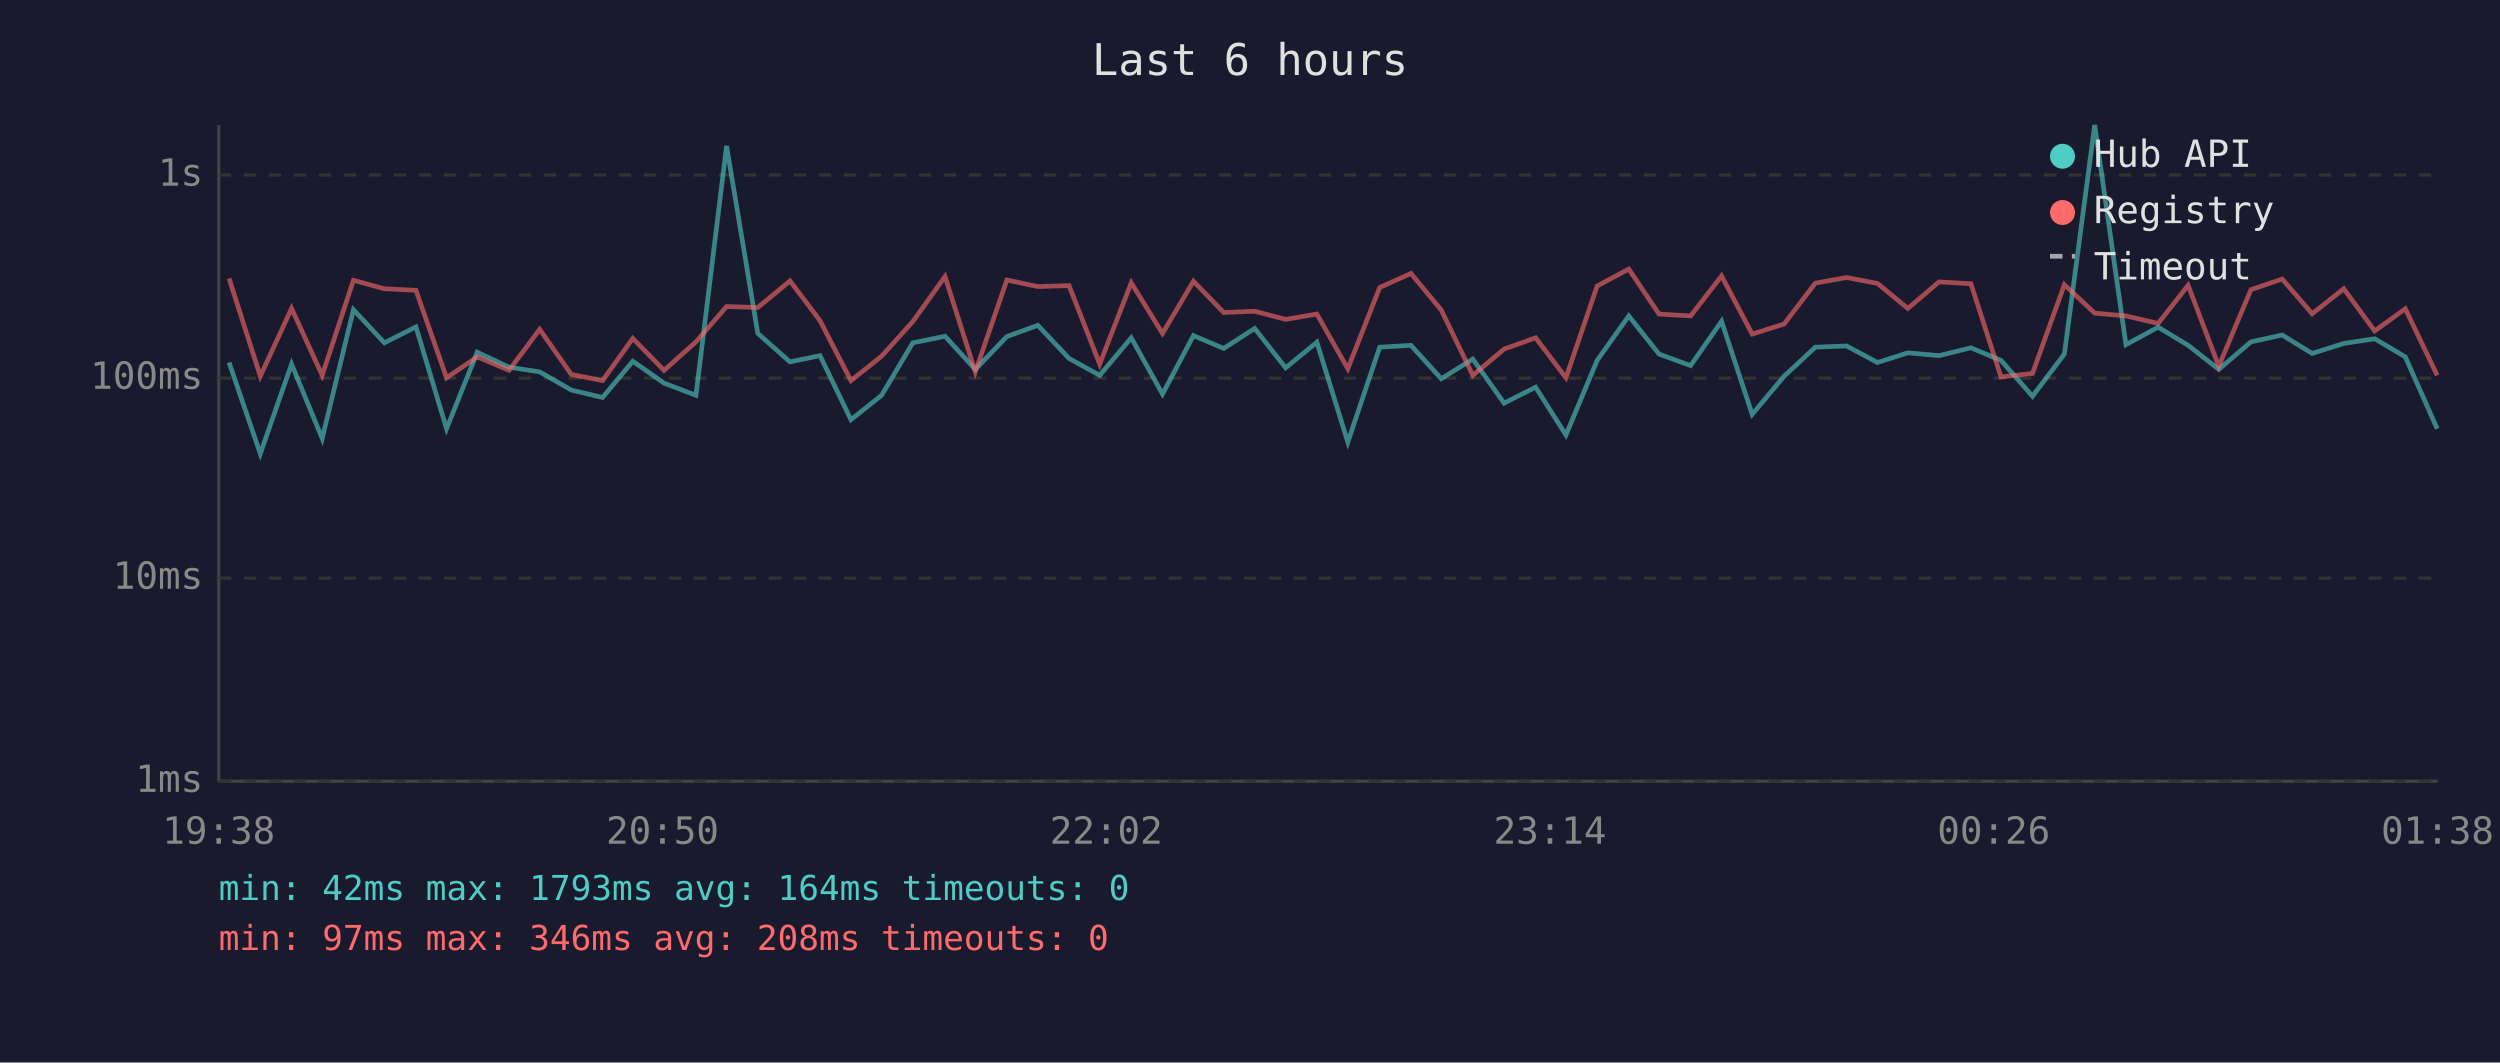
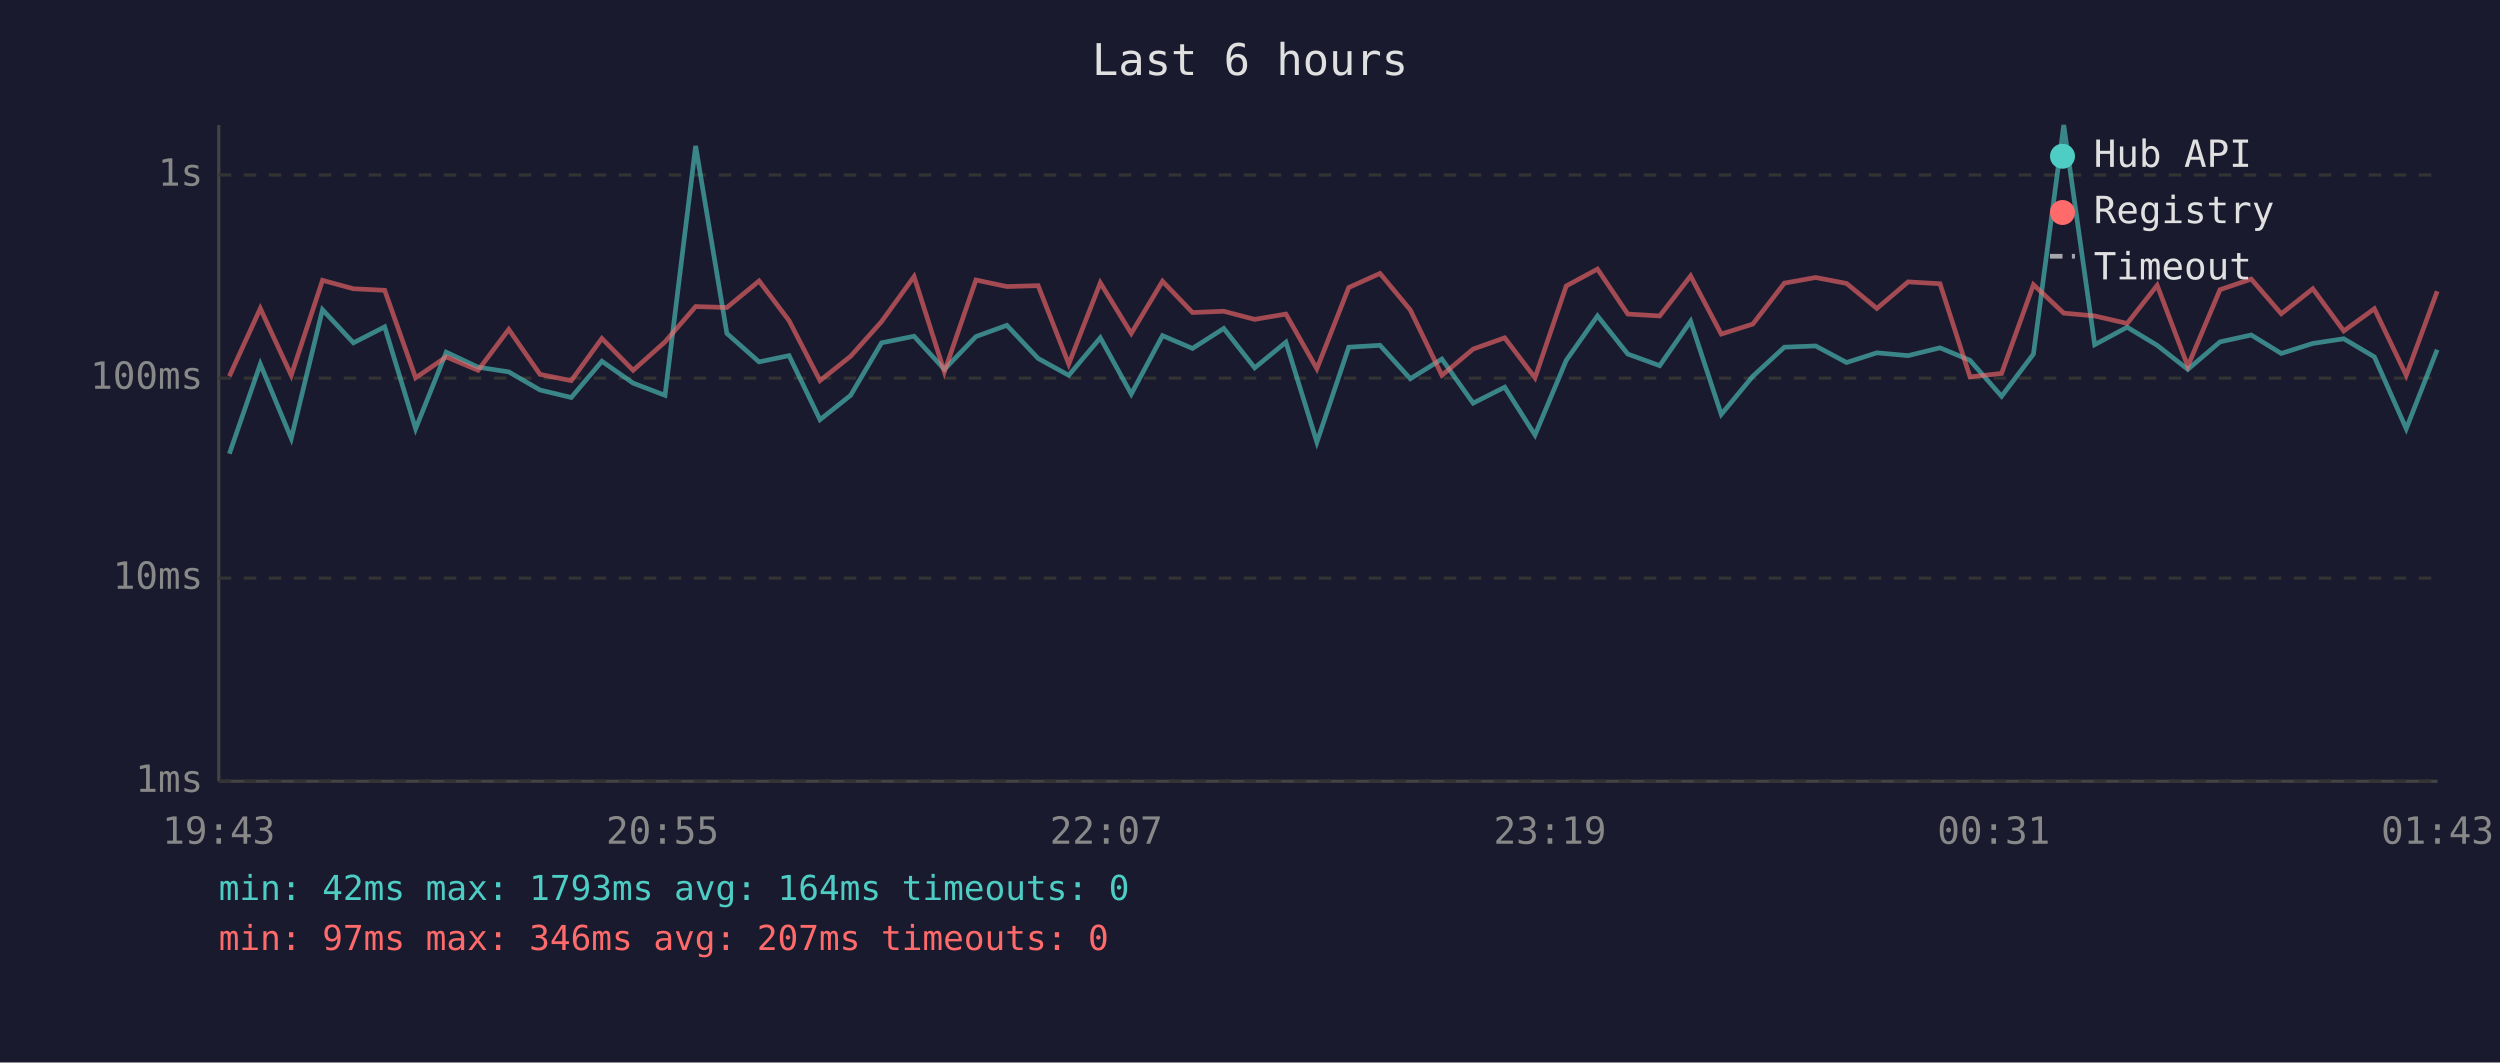
<svg xmlns="http://www.w3.org/2000/svg" viewBox="0 0 800 340" font-family="monospace" font-size="12">
  <rect width="800" height="340" fill="#1a1a2e" />
  <text x="400" y="24" fill="#e0e0e0" font-size="14" text-anchor="middle">Last 6 hours</text>
  <line x1="70" y1="40" x2="70" y2="250" stroke="#444" stroke-width="1" />
  <line x1="70" y1="250" x2="780" y2="250" stroke="#444" stroke-width="1" />
  <line x1="70" y1="250" x2="780" y2="250" stroke="#333" stroke-width="1" stroke-dasharray="4" />
  <text x="65" y="250" fill="#888" text-anchor="end" dominant-baseline="middle">1ms</text>
  <line x1="70" y1="185" x2="780" y2="185" stroke="#333" stroke-width="1" stroke-dasharray="4" />
  <text x="65" y="185" fill="#888" text-anchor="end" dominant-baseline="middle">10ms</text>
  <line x1="70" y1="121" x2="780" y2="121" stroke="#333" stroke-width="1" stroke-dasharray="4" />
  <text x="65" y="121" fill="#888" text-anchor="end" dominant-baseline="middle">100ms</text>
  <line x1="70" y1="56" x2="780" y2="56" stroke="#333" stroke-width="1" stroke-dasharray="4" />
  <text x="65" y="56" fill="#888" text-anchor="end" dominant-baseline="middle">1s</text>
-   <text x="70" y="270" fill="#888" text-anchor="middle">19:38</text>
-   <text x="212" y="270" fill="#888" text-anchor="middle">20:50</text>
-   <text x="354" y="270" fill="#888" text-anchor="middle">22:02</text>
-   <text x="496" y="270" fill="#888" text-anchor="middle">23:14</text>
-   <text x="638" y="270" fill="#888" text-anchor="middle">00:26</text>
-   <text x="780" y="270" fill="#888" text-anchor="middle">01:38</text>
-   <polyline points="73.3,116.0 83.3,145.2 93.3,116.5 103.1,140.3 113.1,99.1 123.0,109.7 133.1,104.6 142.9,137.2 152.7,112.7 162.9,117.5 172.7,119.0 182.8,124.8 192.8,127.2 202.5,115.6 212.5,122.6 222.7,126.5 232.5,46.7 242.5,106.7 252.8,115.8 262.4,113.8 272.3,134.3 282.1,126.5 292.1,109.7 302.4,107.6 312.1,118.2 322.2,107.7 332.1,104.1 342.1,114.7 351.9,120.1 362.0,108.1 372.0,126.1 381.9,107.4 391.6,111.5 401.5,105.1 411.4,117.7 421.4,109.5 431.3,141.5 441.5,111.1 451.5,110.5 461.2,121.2 471.3,114.9 481.3,129.0 491.4,123.9 501.1,139.2 511.1,115.3 521.2,101.1 530.9,113.3 541.0,117.0 550.9,102.8 560.7,132.6 570.9,120.4 580.9,111.1 590.9,110.7 600.8,116.0 610.5,112.9 620.5,113.8 630.7,111.3 640.3,115.3 650.4,126.8 660.6,113.3 670.3,40.0 680.3,110.3 690.6,104.7 700.2,110.5 710.0,118.2 720.3,109.4 730.3,107.2 739.9,113.1 750.0,109.9 759.9,108.4 769.7,114.2 779.9,137.2" fill="none" stroke="#4ecdc4" stroke-width="1.5" opacity="0.6" />
-   <polyline points="73.3,89.1 83.3,120.4 93.3,98.7 103.1,120.1 113.1,89.7 123.0,92.4 133.1,92.9 142.9,120.9 152.7,114.2 162.9,118.5 172.7,105.4 182.8,119.8 192.8,121.8 202.5,108.3 212.5,118.5 222.7,109.4 232.5,98.1 242.5,98.4 252.8,89.9 262.4,102.6 272.3,121.8 282.1,114.0 292.1,102.9 302.4,88.5 312.1,119.0 322.2,89.6 332.1,91.7 342.1,91.4 351.9,116.5 362.0,90.5 372.0,106.7 381.9,90.0 391.6,100.0 401.5,99.6 411.4,102.2 421.4,100.5 431.3,118.0 441.5,92.0 451.5,87.5 461.2,99.2 471.3,120.1 481.3,111.7 491.4,108.1 501.1,120.9 511.1,91.5 521.2,86.1 530.9,100.5 541.0,101.1 550.9,88.3 560.7,106.9 570.9,103.7 580.9,90.6 590.9,88.8 600.8,90.7 610.5,98.7 620.5,90.2 630.7,90.8 640.3,120.6 650.4,119.5 660.6,91.1 670.3,100.2 680.3,101.1 690.6,103.5 700.2,91.3 710.0,117.2 720.3,92.7 730.3,89.3 739.9,100.4 750.0,92.4 759.9,105.9 769.7,98.8 779.9,120.1" fill="none" stroke="#ff6b6b" stroke-width="1.5" opacity="0.6" />
+   <text x="70" y="270" fill="#888" text-anchor="middle">19:43</text>
+   <text x="212" y="270" fill="#888" text-anchor="middle">20:55</text>
+   <text x="354" y="270" fill="#888" text-anchor="middle">22:07</text>
+   <text x="496" y="270" fill="#888" text-anchor="middle">23:19</text>
+   <text x="638" y="270" fill="#888" text-anchor="middle">00:31</text>
+   <text x="780" y="270" fill="#888" text-anchor="middle">01:43</text>
+   <polyline points="73.4,145.2 83.3,116.5 93.2,140.3 103.2,99.1 113.1,109.7 123.1,104.6 133.0,137.2 142.8,112.7 153.0,117.5 162.8,119.0 172.8,124.8 182.8,127.2 192.6,115.6 202.6,122.6 212.8,126.5 222.6,46.7 232.6,106.7 242.9,115.8 252.5,113.8 262.4,134.3 272.2,126.5 282.1,109.7 292.5,107.6 302.2,118.2 312.3,107.7 322.2,104.1 332.2,114.7 342.0,120.1 352.1,108.1 362.0,126.1 372.0,107.4 381.6,111.5 391.6,105.1 401.5,117.7 411.5,109.5 421.4,141.5 431.6,111.1 441.6,110.5 451.3,121.2 461.4,114.9 471.4,129.0 481.5,123.9 491.2,139.2 501.2,115.3 511.2,101.1 520.9,113.3 531.1,117.0 541.0,102.8 550.8,132.6 560.9,120.4 571.0,111.1 581.0,110.7 590.9,116.0 600.6,112.9 610.6,113.8 620.8,111.3 630.4,115.3 640.5,126.8 650.7,113.3 660.4,40.0 670.3,110.3 680.7,104.7 690.3,110.5 700.1,118.2 710.4,109.4 720.4,107.2 730.0,113.1 740.1,109.9 750.0,108.4 759.8,114.2 770.0,137.2 779.9,111.9" fill="none" stroke="#4ecdc4" stroke-width="1.5" opacity="0.6" />
+   <polyline points="73.4,120.4 83.3,98.7 93.2,120.1 103.2,89.7 113.1,92.4 123.1,92.9 133.0,120.9 142.8,114.2 153.0,118.5 162.8,105.4 172.8,119.8 182.8,121.8 192.6,108.3 202.6,118.5 212.8,109.4 222.6,98.1 232.6,98.4 242.9,89.9 252.5,102.6 262.4,121.8 272.2,114.0 282.1,102.9 292.5,88.5 302.2,119.0 312.3,89.6 322.2,91.7 332.2,91.4 342.0,116.5 352.1,90.5 362.0,106.7 372.0,90.0 381.6,100.0 391.6,99.6 401.5,102.2 411.5,100.5 421.4,118.0 431.6,92.0 441.6,87.5 451.3,99.2 461.4,120.1 471.4,111.7 481.5,108.1 491.2,120.9 501.2,91.5 511.2,86.1 520.9,100.5 531.1,101.1 541.0,88.3 550.8,106.9 560.9,103.7 571.0,90.6 581.0,88.8 590.9,90.7 600.6,98.7 610.6,90.2 620.8,90.8 630.4,120.6 640.5,119.5 650.7,91.1 660.4,100.2 670.3,101.1 680.7,103.5 690.3,91.3 700.1,117.2 710.4,92.7 720.4,89.3 730.0,100.4 740.1,92.4 750.0,105.9 759.8,98.8 770.0,120.1 779.9,93.2" fill="none" stroke="#ff6b6b" stroke-width="1.5" opacity="0.6" />
  <circle cx="660" cy="50" r="4" fill="#4ecdc4" />
  <text x="670" y="50" fill="#e0e0e0" dominant-baseline="middle">Hub API</text>
  <circle cx="660" cy="68" r="4" fill="#ff6b6b" />
  <text x="670" y="68" fill="#e0e0e0" dominant-baseline="middle">Registry</text>
  <line x1="656" y1="82" x2="664" y2="82" stroke="#e0e0e0" stroke-width="1.5" stroke-dasharray="4,3" opacity="0.7" />
  <text x="670" y="86" fill="#e0e0e0" dominant-baseline="middle">Timeout</text>
  <text x="70" y="288" fill="#4ecdc4" font-size="11">min: 42ms  max: 1793ms  avg: 164ms  timeouts: 0</text>
-   <text x="70" y="304" fill="#ff6b6b" font-size="11">min: 97ms  max: 346ms  avg: 208ms  timeouts: 0</text>
+   <text x="70" y="304" fill="#ff6b6b" font-size="11">min: 97ms  max: 346ms  avg: 207ms  timeouts: 0</text>
</svg>
